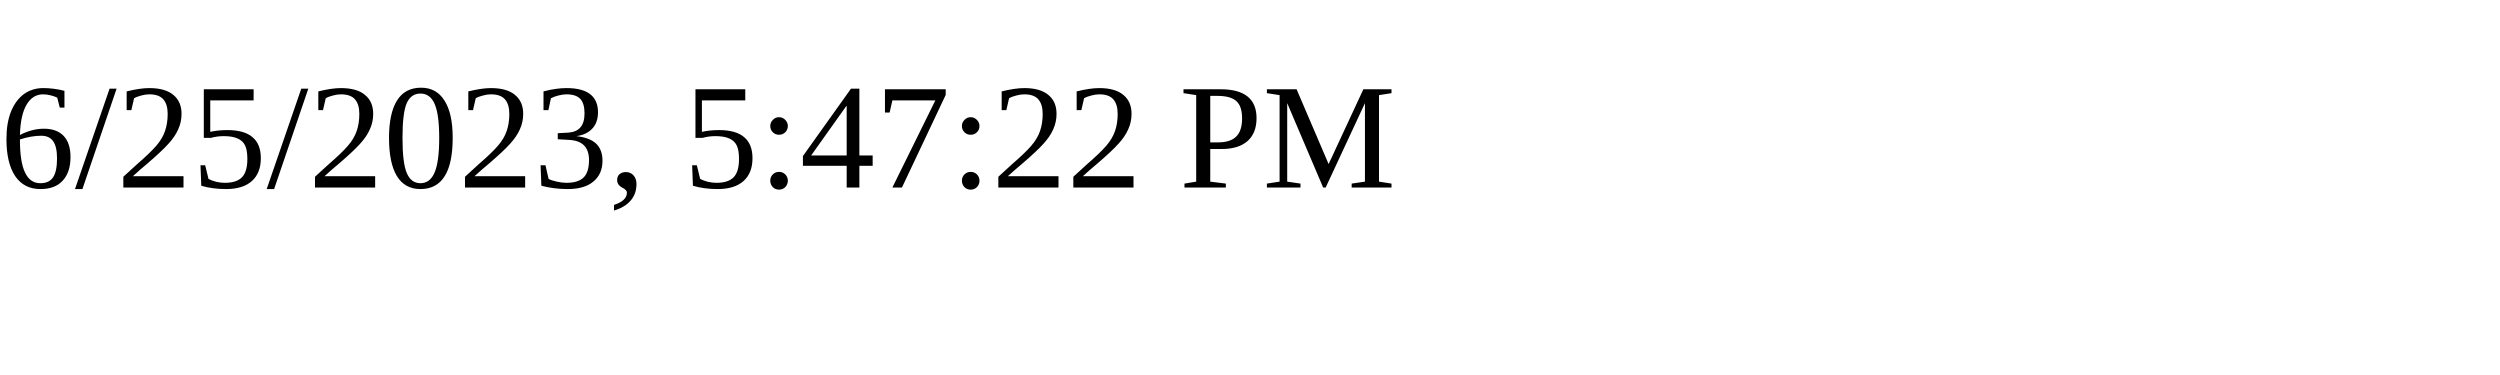
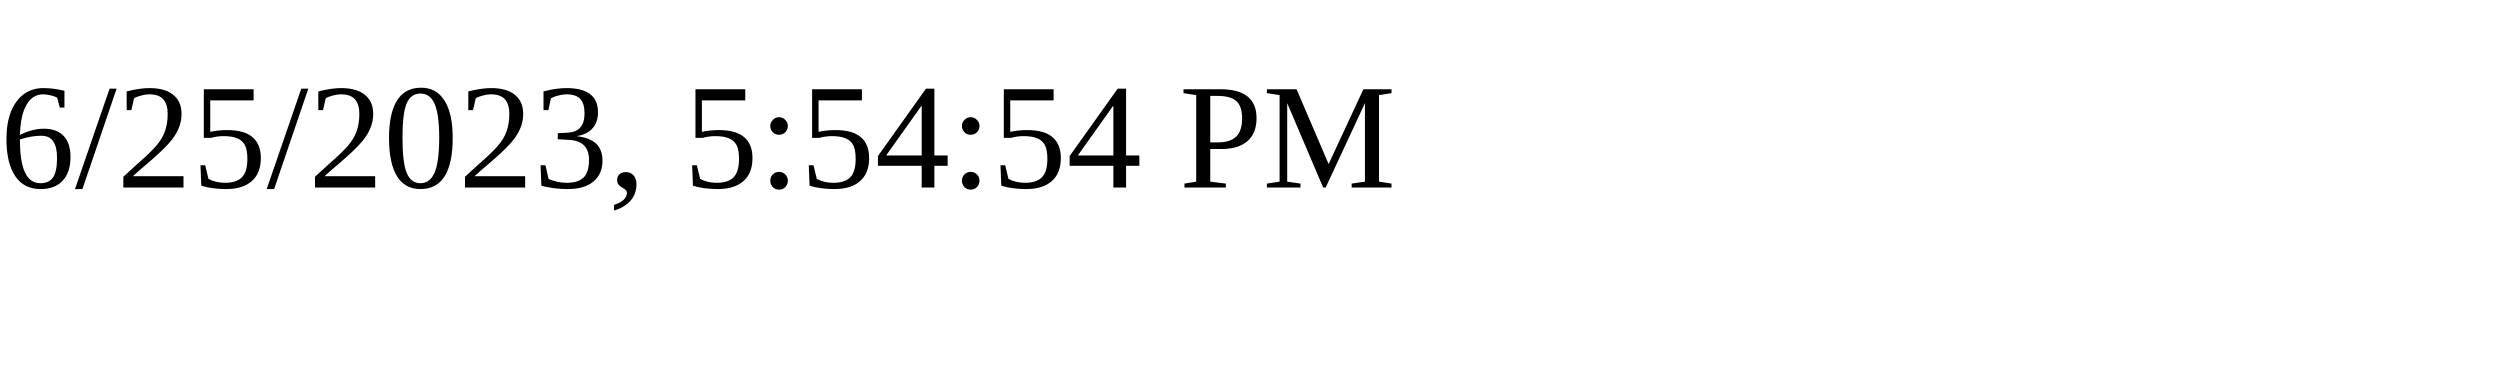
<svg xmlns="http://www.w3.org/2000/svg" height="30" width="200">
-   <text x="0" y="15">6/25/2023, 5:47:22 PM</text>
+   <text x="0" y="15">6/25/2023, 5:54:54 PM</text>
</svg>
